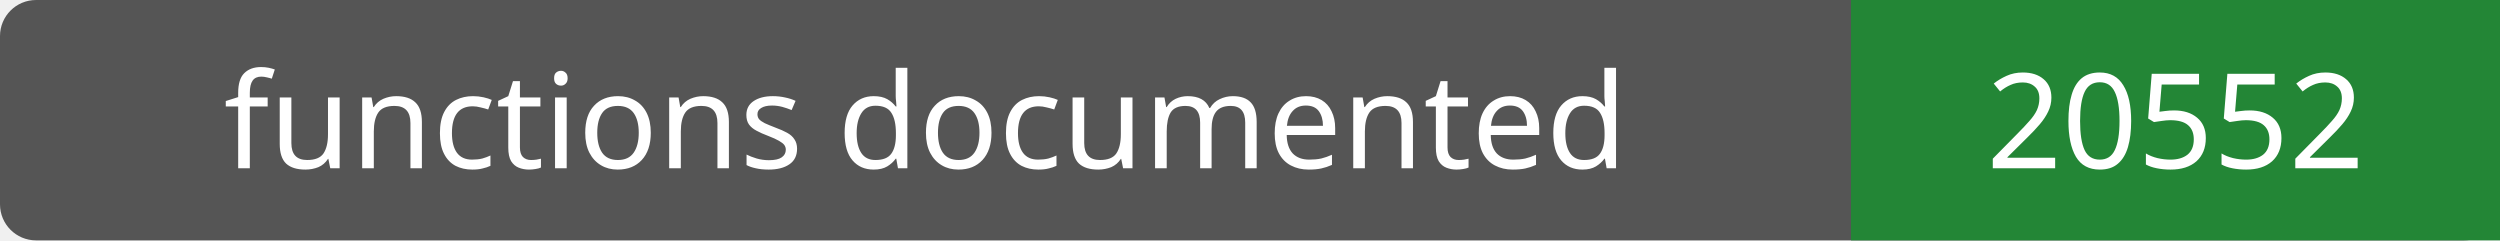
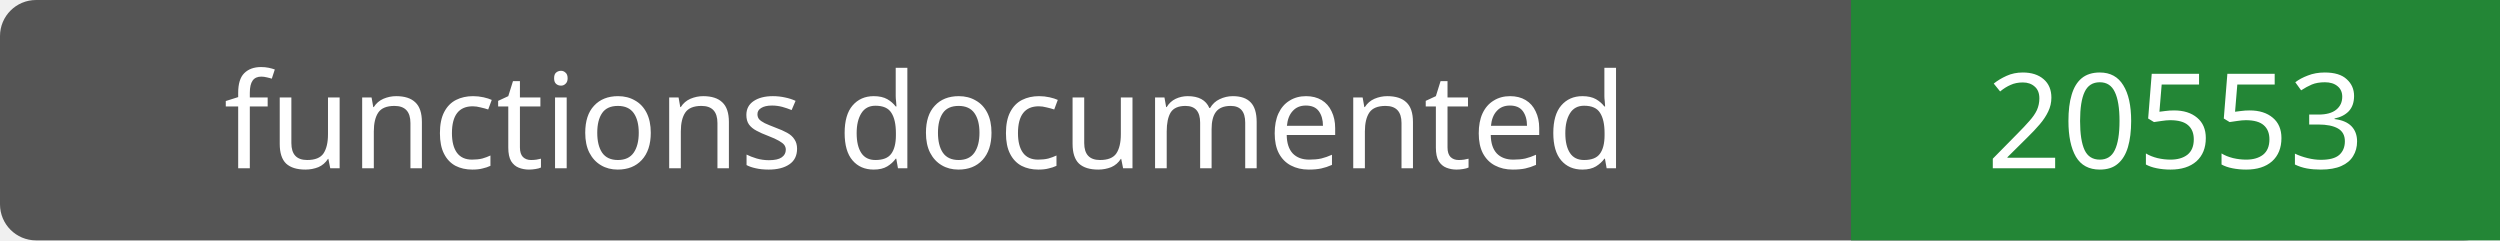
- <svg xmlns="http://www.w3.org/2000/svg" width="208" height="20" role="img" aria-label="functions documented: 20552">
+ <svg xmlns="http://www.w3.org/2000/svg" width="208" height="20" role="img" aria-label="functions documented: 20553">
  <rect width="208" height="20" rx="3" fill="#555" />
  <path fill="#238636" d="M154 0h54v20H154z" />
  <g fill="#fff" text-anchor="middle" font-family="Verdana,sans-serif" font-size="11">
    <text x="77.0" y="14">functions documented</text>
-     <text x="181.0" y="14">20552</text>
+     <text x="181.0" y="14">20553</text>
  </g>
</svg>
